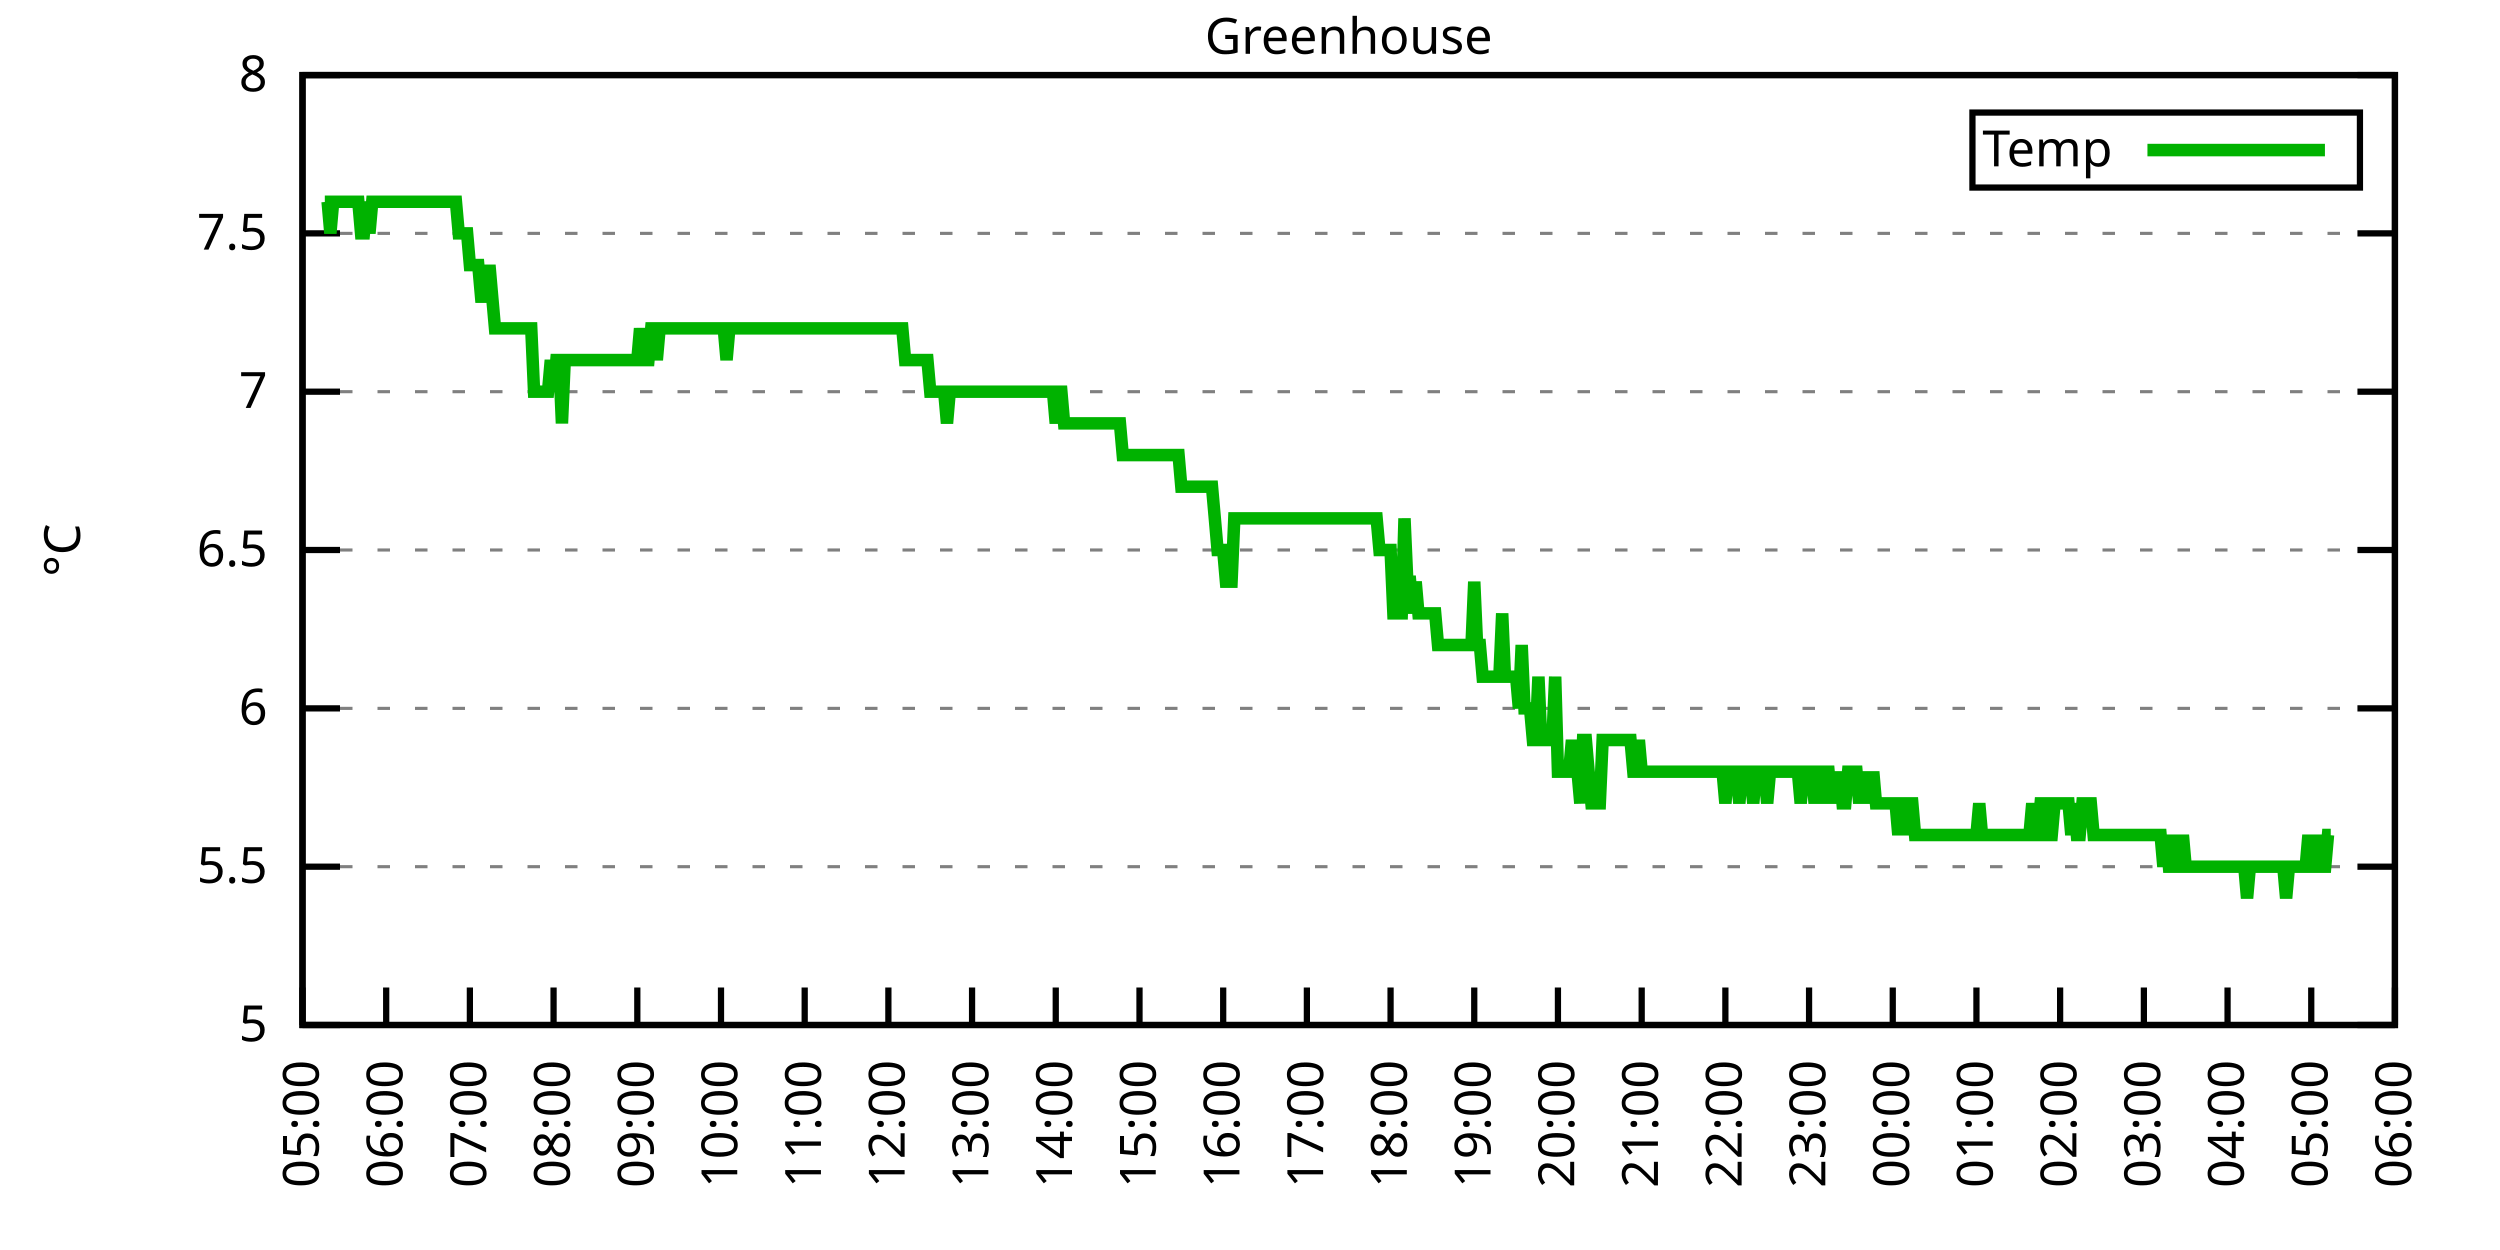
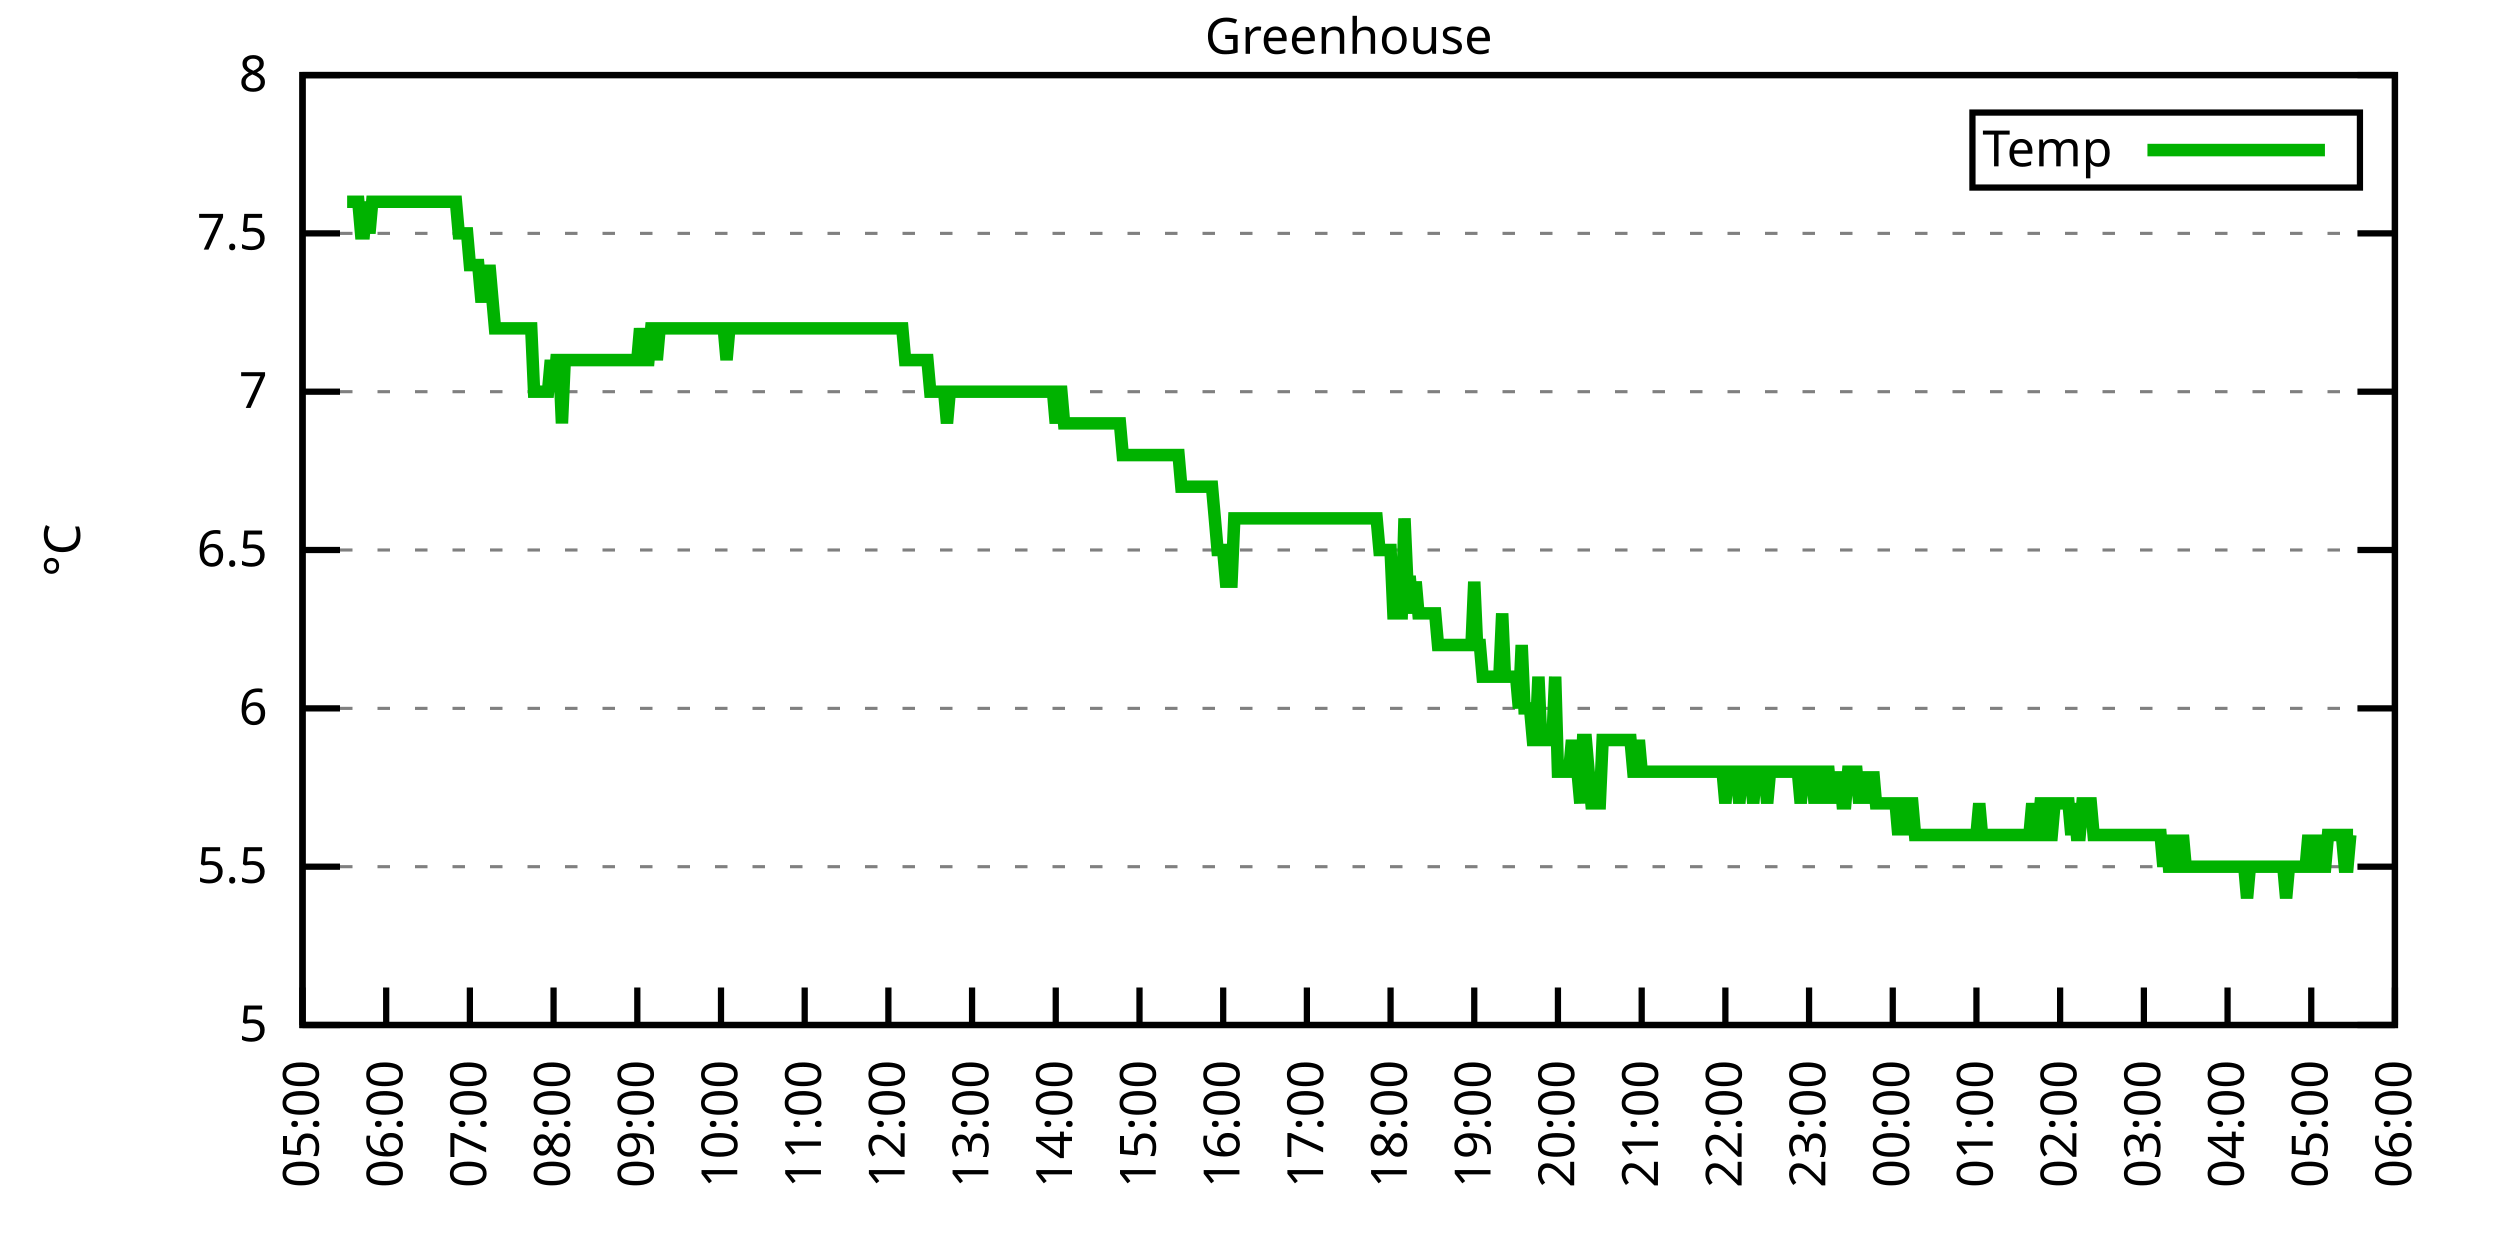
<svg xmlns="http://www.w3.org/2000/svg" xmlns:xlink="http://www.w3.org/1999/xlink" width="400" height="200" viewBox="0 0 400 200">
  <g id="gnuplot_canvas">
    <rect x="0" y="0" width="400" height="200" fill="none" />
    <defs>
      <circle id="gpDot" r="0.5" stroke-width="0.5" stroke="currentColor" />
      <path id="gpPt0" stroke-width="0.333" stroke="currentColor" d="M-1,0 h2 M0,-1 v2" />
      <path id="gpPt1" stroke-width="0.333" stroke="currentColor" d="M-1,-1 L1,1 M1,-1 L-1,1" />
      <path id="gpPt2" stroke-width="0.333" stroke="currentColor" d="M-1,0 L1,0 M0,-1 L0,1 M-1,-1 L1,1 M-1,1 L1,-1" />
      <rect id="gpPt3" stroke-width="0.333" stroke="currentColor" x="-1" y="-1" width="2" height="2" />
      <rect id="gpPt4" stroke-width="0.333" stroke="currentColor" fill="currentColor" x="-1" y="-1" width="2" height="2" />
      <circle id="gpPt5" stroke-width="0.333" stroke="currentColor" cx="0" cy="0" r="1" />
      <use xlink:href="#gpPt5" id="gpPt6" fill="currentColor" stroke="none" />
      <path id="gpPt7" stroke-width="0.333" stroke="currentColor" d="M0,-1.33 L-1.33,0.67 L1.33,0.67 z" />
      <use xlink:href="#gpPt7" id="gpPt8" fill="currentColor" stroke="none" />
      <use xlink:href="#gpPt7" id="gpPt9" stroke="currentColor" transform="rotate(180)" />
      <use xlink:href="#gpPt9" id="gpPt10" fill="currentColor" stroke="none" />
      <use xlink:href="#gpPt3" id="gpPt11" stroke="currentColor" transform="rotate(45)" />
      <use xlink:href="#gpPt11" id="gpPt12" fill="currentColor" stroke="none" />
      <path id="gpPt13" stroke-width="0.333" stroke="currentColor" d="M0,1.330 L1.265,0.411 L0.782,-1.067 L-0.782,-1.076 L-1.265,0.411 z" />
      <use xlink:href="#gpPt13" id="gpPt14" fill="currentColor" stroke="none" />
      <filter id="textbox" filterUnits="objectBoundingBox" x="0" y="0" height="1" width="1">
        <feFlood flood-color="white" flood-opacity="1" result="bgnd" />
        <feComposite in="SourceGraphic" in2="bgnd" operator="atop" />
      </filter>
      <filter id="greybox" filterUnits="objectBoundingBox" x="0" y="0" height="1" width="1">
        <feFlood flood-color="lightgrey" flood-opacity="1" result="grey" />
        <feComposite in="SourceGraphic" in2="grey" operator="atop" />
      </filter>
    </defs>
    <g fill="none" color="white" stroke="currentColor" stroke-width="1.00" stroke-linecap="butt" stroke-linejoin="miter">
</g>
    <g fill="none" color="black" stroke="currentColor" stroke-width="1.00" stroke-linecap="butt" stroke-linejoin="miter">
      <g stroke="none" shape-rendering="crispEdges">
        <polygon fill="rgb(255, 255, 255)" points="48.40,164.00 383.18,164.00 383.18,12.02 48.40,12.02 " />
      </g>
    </g>
    <g fill="none" color="black" stroke="currentColor" stroke-width="1.00" stroke-linecap="butt" stroke-linejoin="miter">
</g>
    <g fill="none" color="black" stroke="black" stroke-width="0.50" stroke-linecap="butt" stroke-linejoin="miter">
</g>
    <g fill="none" color="gray" stroke="currentColor" stroke-width="0.50" stroke-linecap="butt" stroke-linejoin="miter">
      <path stroke="gray" stroke-dasharray="2,4" class="gridline" d="M48.40,164.00 L383.19,164.00  " />
    </g>
    <g fill="none" color="gray" stroke="gray" stroke-width="1.00" stroke-linecap="butt" stroke-linejoin="miter">
</g>
    <g fill="none" color="black" stroke="currentColor" stroke-width="1.00" stroke-linecap="butt" stroke-linejoin="miter">
      <path stroke="black" d="M48.40,164.00 L54.40,164.00 M383.19,164.00 L377.19,164.00  " />
      <g transform="translate(42.80,166.60)" stroke="none" fill="black" font-family="Sans" font-size="8.00" text-anchor="end">
        <text>
          <tspan font-family="Sans"> 5</tspan>
        </text>
      </g>
    </g>
    <g fill="none" color="black" stroke="currentColor" stroke-width="1.00" stroke-linecap="butt" stroke-linejoin="miter">
</g>
    <g fill="none" color="black" stroke="black" stroke-width="0.50" stroke-linecap="butt" stroke-linejoin="miter">
</g>
    <g fill="none" color="gray" stroke="currentColor" stroke-width="0.50" stroke-linecap="butt" stroke-linejoin="miter">
      <path stroke="gray" stroke-dasharray="2,4" class="gridline" d="M48.40,138.67 L383.19,138.67  " />
    </g>
    <g fill="none" color="gray" stroke="gray" stroke-width="1.00" stroke-linecap="butt" stroke-linejoin="miter">
</g>
    <g fill="none" color="black" stroke="currentColor" stroke-width="1.00" stroke-linecap="butt" stroke-linejoin="miter">
      <path stroke="black" d="M48.40,138.67 L54.40,138.67 M383.19,138.67 L377.19,138.67  " />
      <g transform="translate(42.80,141.27)" stroke="none" fill="black" font-family="Sans" font-size="8.00" text-anchor="end">
        <text>
          <tspan font-family="Sans"> 5.5</tspan>
        </text>
      </g>
    </g>
    <g fill="none" color="black" stroke="currentColor" stroke-width="1.00" stroke-linecap="butt" stroke-linejoin="miter">
</g>
    <g fill="none" color="black" stroke="black" stroke-width="0.50" stroke-linecap="butt" stroke-linejoin="miter">
</g>
    <g fill="none" color="gray" stroke="currentColor" stroke-width="0.50" stroke-linecap="butt" stroke-linejoin="miter">
      <path stroke="gray" stroke-dasharray="2,4" class="gridline" d="M48.40,113.34 L383.19,113.34  " />
    </g>
    <g fill="none" color="gray" stroke="gray" stroke-width="1.00" stroke-linecap="butt" stroke-linejoin="miter">
</g>
    <g fill="none" color="black" stroke="currentColor" stroke-width="1.00" stroke-linecap="butt" stroke-linejoin="miter">
      <path stroke="black" d="M48.40,113.34 L54.40,113.34 M383.19,113.34 L377.19,113.34  " />
      <g transform="translate(42.80,115.94)" stroke="none" fill="black" font-family="Sans" font-size="8.00" text-anchor="end">
        <text>
          <tspan font-family="Sans"> 6</tspan>
        </text>
      </g>
    </g>
    <g fill="none" color="black" stroke="currentColor" stroke-width="1.00" stroke-linecap="butt" stroke-linejoin="miter">
</g>
    <g fill="none" color="black" stroke="black" stroke-width="0.50" stroke-linecap="butt" stroke-linejoin="miter">
</g>
    <g fill="none" color="gray" stroke="currentColor" stroke-width="0.50" stroke-linecap="butt" stroke-linejoin="miter">
      <path stroke="gray" stroke-dasharray="2,4" class="gridline" d="M48.40,88.00 L383.19,88.00  " />
    </g>
    <g fill="none" color="gray" stroke="gray" stroke-width="1.00" stroke-linecap="butt" stroke-linejoin="miter">
</g>
    <g fill="none" color="black" stroke="currentColor" stroke-width="1.00" stroke-linecap="butt" stroke-linejoin="miter">
      <path stroke="black" d="M48.40,88.00 L54.40,88.00 M383.19,88.00 L377.19,88.00  " />
      <g transform="translate(42.80,90.60)" stroke="none" fill="black" font-family="Sans" font-size="8.00" text-anchor="end">
        <text>
          <tspan font-family="Sans"> 6.5</tspan>
        </text>
      </g>
    </g>
    <g fill="none" color="black" stroke="currentColor" stroke-width="1.00" stroke-linecap="butt" stroke-linejoin="miter">
</g>
    <g fill="none" color="black" stroke="black" stroke-width="0.50" stroke-linecap="butt" stroke-linejoin="miter">
</g>
    <g fill="none" color="gray" stroke="currentColor" stroke-width="0.50" stroke-linecap="butt" stroke-linejoin="miter">
      <path stroke="gray" stroke-dasharray="2,4" class="gridline" d="M48.40,62.67 L383.19,62.67  " />
    </g>
    <g fill="none" color="gray" stroke="gray" stroke-width="1.00" stroke-linecap="butt" stroke-linejoin="miter">
</g>
    <g fill="none" color="black" stroke="currentColor" stroke-width="1.00" stroke-linecap="butt" stroke-linejoin="miter">
      <path stroke="black" d="M48.40,62.67 L54.40,62.67 M383.19,62.67 L377.19,62.67  " />
      <g transform="translate(42.80,65.27)" stroke="none" fill="black" font-family="Sans" font-size="8.00" text-anchor="end">
        <text>
          <tspan font-family="Sans"> 7</tspan>
        </text>
      </g>
    </g>
    <g fill="none" color="black" stroke="currentColor" stroke-width="1.00" stroke-linecap="butt" stroke-linejoin="miter">
</g>
    <g fill="none" color="black" stroke="black" stroke-width="0.50" stroke-linecap="butt" stroke-linejoin="miter">
</g>
    <g fill="none" color="gray" stroke="currentColor" stroke-width="0.50" stroke-linecap="butt" stroke-linejoin="miter">
      <path stroke="gray" stroke-dasharray="2,4" class="gridline" d="M48.40,37.34 L383.19,37.34  " />
    </g>
    <g fill="none" color="gray" stroke="gray" stroke-width="1.00" stroke-linecap="butt" stroke-linejoin="miter">
</g>
    <g fill="none" color="black" stroke="currentColor" stroke-width="1.00" stroke-linecap="butt" stroke-linejoin="miter">
      <path stroke="black" d="M48.40,37.34 L54.40,37.34 M383.19,37.34 L377.19,37.34  " />
      <g transform="translate(42.80,39.94)" stroke="none" fill="black" font-family="Sans" font-size="8.00" text-anchor="end">
        <text>
          <tspan font-family="Sans"> 7.5</tspan>
        </text>
      </g>
    </g>
    <g fill="none" color="black" stroke="currentColor" stroke-width="1.00" stroke-linecap="butt" stroke-linejoin="miter">
</g>
    <g fill="none" color="black" stroke="black" stroke-width="0.50" stroke-linecap="butt" stroke-linejoin="miter">
</g>
    <g fill="none" color="gray" stroke="currentColor" stroke-width="0.50" stroke-linecap="butt" stroke-linejoin="miter">
      <path stroke="gray" stroke-dasharray="2,4" class="gridline" d="M48.40,12.01 L383.19,12.01  " />
    </g>
    <g fill="none" color="gray" stroke="gray" stroke-width="1.00" stroke-linecap="butt" stroke-linejoin="miter">
</g>
    <g fill="none" color="black" stroke="currentColor" stroke-width="1.00" stroke-linecap="butt" stroke-linejoin="miter">
      <path stroke="black" d="M48.40,12.01 L54.40,12.01 M383.19,12.01 L377.19,12.01  " />
      <g transform="translate(42.80,14.61)" stroke="none" fill="black" font-family="Sans" font-size="8.00" text-anchor="end">
        <text>
          <tspan font-family="Sans"> 8</tspan>
        </text>
      </g>
    </g>
    <g fill="none" color="black" stroke="currentColor" stroke-width="1.00" stroke-linecap="butt" stroke-linejoin="miter">
      <path stroke="black" d="M48.40,164.00 L48.40,158.00  " />
      <g transform="translate(51.00,169.60) rotate(270.00)" stroke="none" fill="black" font-family="Sans" font-size="8.00" text-anchor="end">
        <text>
          <tspan font-family="Sans">05:00</tspan>
        </text>
      </g>
    </g>
    <g fill="none" color="black" stroke="currentColor" stroke-width="1.00" stroke-linecap="butt" stroke-linejoin="miter">
      <path stroke="black" d="M61.79,164.00 L61.79,158.00  " />
      <g transform="translate(64.39,169.60) rotate(270.00)" stroke="none" fill="black" font-family="Sans" font-size="8.00" text-anchor="end">
        <text>
          <tspan font-family="Sans">06:00</tspan>
        </text>
      </g>
    </g>
    <g fill="none" color="black" stroke="currentColor" stroke-width="1.00" stroke-linecap="butt" stroke-linejoin="miter">
      <path stroke="black" d="M75.18,164.00 L75.18,158.00  " />
      <g transform="translate(77.78,169.60) rotate(270.00)" stroke="none" fill="black" font-family="Sans" font-size="8.00" text-anchor="end">
        <text>
          <tspan font-family="Sans">07:00</tspan>
        </text>
      </g>
    </g>
    <g fill="none" color="black" stroke="currentColor" stroke-width="1.00" stroke-linecap="butt" stroke-linejoin="miter">
      <path stroke="black" d="M88.57,164.00 L88.57,158.00  " />
      <g transform="translate(91.17,169.60) rotate(270.00)" stroke="none" fill="black" font-family="Sans" font-size="8.00" text-anchor="end">
        <text>
          <tspan font-family="Sans">08:00</tspan>
        </text>
      </g>
    </g>
    <g fill="none" color="black" stroke="currentColor" stroke-width="1.00" stroke-linecap="butt" stroke-linejoin="miter">
      <path stroke="black" d="M101.97,164.00 L101.97,158.00  " />
      <g transform="translate(104.57,169.60) rotate(270.00)" stroke="none" fill="black" font-family="Sans" font-size="8.00" text-anchor="end">
        <text>
          <tspan font-family="Sans">09:00</tspan>
        </text>
      </g>
    </g>
    <g fill="none" color="black" stroke="currentColor" stroke-width="1.00" stroke-linecap="butt" stroke-linejoin="miter">
      <path stroke="black" d="M115.36,164.00 L115.36,158.00  " />
      <g transform="translate(117.96,169.60) rotate(270.00)" stroke="none" fill="black" font-family="Sans" font-size="8.00" text-anchor="end">
        <text>
          <tspan font-family="Sans">10:00</tspan>
        </text>
      </g>
    </g>
    <g fill="none" color="black" stroke="currentColor" stroke-width="1.00" stroke-linecap="butt" stroke-linejoin="miter">
      <path stroke="black" d="M128.75,164.00 L128.75,158.00  " />
      <g transform="translate(131.35,169.60) rotate(270.00)" stroke="none" fill="black" font-family="Sans" font-size="8.00" text-anchor="end">
        <text>
          <tspan font-family="Sans">11:00</tspan>
        </text>
      </g>
    </g>
    <g fill="none" color="black" stroke="currentColor" stroke-width="1.00" stroke-linecap="butt" stroke-linejoin="miter">
      <path stroke="black" d="M142.14,164.00 L142.14,158.00  " />
      <g transform="translate(144.74,169.60) rotate(270.00)" stroke="none" fill="black" font-family="Sans" font-size="8.00" text-anchor="end">
        <text>
          <tspan font-family="Sans">12:00</tspan>
        </text>
      </g>
    </g>
    <g fill="none" color="black" stroke="currentColor" stroke-width="1.00" stroke-linecap="butt" stroke-linejoin="miter">
      <path stroke="black" d="M155.53,164.00 L155.53,158.00  " />
      <g transform="translate(158.13,169.60) rotate(270.00)" stroke="none" fill="black" font-family="Sans" font-size="8.00" text-anchor="end">
        <text>
          <tspan font-family="Sans">13:00</tspan>
        </text>
      </g>
    </g>
    <g fill="none" color="black" stroke="currentColor" stroke-width="1.00" stroke-linecap="butt" stroke-linejoin="miter">
      <path stroke="black" d="M168.92,164.00 L168.92,158.00  " />
      <g transform="translate(171.52,169.60) rotate(270.00)" stroke="none" fill="black" font-family="Sans" font-size="8.00" text-anchor="end">
        <text>
          <tspan font-family="Sans">14:00</tspan>
        </text>
      </g>
    </g>
    <g fill="none" color="black" stroke="currentColor" stroke-width="1.00" stroke-linecap="butt" stroke-linejoin="miter">
      <path stroke="black" d="M182.32,164.00 L182.32,158.00  " />
      <g transform="translate(184.92,169.60) rotate(270.00)" stroke="none" fill="black" font-family="Sans" font-size="8.00" text-anchor="end">
        <text>
          <tspan font-family="Sans">15:00</tspan>
        </text>
      </g>
    </g>
    <g fill="none" color="black" stroke="currentColor" stroke-width="1.00" stroke-linecap="butt" stroke-linejoin="miter">
      <path stroke="black" d="M195.71,164.00 L195.71,158.00  " />
      <g transform="translate(198.31,169.60) rotate(270.00)" stroke="none" fill="black" font-family="Sans" font-size="8.00" text-anchor="end">
        <text>
          <tspan font-family="Sans">16:00</tspan>
        </text>
      </g>
    </g>
    <g fill="none" color="black" stroke="currentColor" stroke-width="1.00" stroke-linecap="butt" stroke-linejoin="miter">
      <path stroke="black" d="M209.10,164.00 L209.10,158.00  " />
      <g transform="translate(211.70,169.60) rotate(270.00)" stroke="none" fill="black" font-family="Sans" font-size="8.00" text-anchor="end">
        <text>
          <tspan font-family="Sans">17:00</tspan>
        </text>
      </g>
    </g>
    <g fill="none" color="black" stroke="currentColor" stroke-width="1.00" stroke-linecap="butt" stroke-linejoin="miter">
      <path stroke="black" d="M222.49,164.00 L222.49,158.00  " />
      <g transform="translate(225.09,169.60) rotate(270.00)" stroke="none" fill="black" font-family="Sans" font-size="8.00" text-anchor="end">
        <text>
          <tspan font-family="Sans">18:00</tspan>
        </text>
      </g>
    </g>
    <g fill="none" color="black" stroke="currentColor" stroke-width="1.00" stroke-linecap="butt" stroke-linejoin="miter">
      <path stroke="black" d="M235.88,164.00 L235.88,158.00  " />
      <g transform="translate(238.48,169.60) rotate(270.00)" stroke="none" fill="black" font-family="Sans" font-size="8.00" text-anchor="end">
        <text>
          <tspan font-family="Sans">19:00</tspan>
        </text>
      </g>
    </g>
    <g fill="none" color="black" stroke="currentColor" stroke-width="1.00" stroke-linecap="butt" stroke-linejoin="miter">
      <path stroke="black" d="M249.27,164.00 L249.27,158.00  " />
      <g transform="translate(251.87,169.60) rotate(270.00)" stroke="none" fill="black" font-family="Sans" font-size="8.00" text-anchor="end">
        <text>
          <tspan font-family="Sans">20:00</tspan>
        </text>
      </g>
    </g>
    <g fill="none" color="black" stroke="currentColor" stroke-width="1.00" stroke-linecap="butt" stroke-linejoin="miter">
      <path stroke="black" d="M262.67,164.00 L262.67,158.00  " />
      <g transform="translate(265.27,169.60) rotate(270.00)" stroke="none" fill="black" font-family="Sans" font-size="8.00" text-anchor="end">
        <text>
          <tspan font-family="Sans">21:00</tspan>
        </text>
      </g>
    </g>
    <g fill="none" color="black" stroke="currentColor" stroke-width="1.00" stroke-linecap="butt" stroke-linejoin="miter">
      <path stroke="black" d="M276.06,164.00 L276.06,158.00  " />
      <g transform="translate(278.66,169.60) rotate(270.00)" stroke="none" fill="black" font-family="Sans" font-size="8.00" text-anchor="end">
        <text>
          <tspan font-family="Sans">22:00</tspan>
        </text>
      </g>
    </g>
    <g fill="none" color="black" stroke="currentColor" stroke-width="1.00" stroke-linecap="butt" stroke-linejoin="miter">
      <path stroke="black" d="M289.45,164.00 L289.45,158.00  " />
      <g transform="translate(292.05,169.60) rotate(270.00)" stroke="none" fill="black" font-family="Sans" font-size="8.00" text-anchor="end">
        <text>
          <tspan font-family="Sans">23:00</tspan>
        </text>
      </g>
    </g>
    <g fill="none" color="black" stroke="currentColor" stroke-width="1.00" stroke-linecap="butt" stroke-linejoin="miter">
      <path stroke="black" d="M302.84,164.00 L302.84,158.00  " />
      <g transform="translate(305.44,169.60) rotate(270.00)" stroke="none" fill="black" font-family="Sans" font-size="8.00" text-anchor="end">
        <text>
          <tspan font-family="Sans">00:00</tspan>
        </text>
      </g>
    </g>
    <g fill="none" color="black" stroke="currentColor" stroke-width="1.00" stroke-linecap="butt" stroke-linejoin="miter">
      <path stroke="black" d="M316.23,164.00 L316.23,158.00  " />
      <g transform="translate(318.83,169.60) rotate(270.00)" stroke="none" fill="black" font-family="Sans" font-size="8.00" text-anchor="end">
        <text>
          <tspan font-family="Sans">01:00</tspan>
        </text>
      </g>
    </g>
    <g fill="none" color="black" stroke="currentColor" stroke-width="1.00" stroke-linecap="butt" stroke-linejoin="miter">
      <path stroke="black" d="M329.62,164.00 L329.62,158.00  " />
      <g transform="translate(332.22,169.60) rotate(270.00)" stroke="none" fill="black" font-family="Sans" font-size="8.00" text-anchor="end">
        <text>
          <tspan font-family="Sans">02:00</tspan>
        </text>
      </g>
    </g>
    <g fill="none" color="black" stroke="currentColor" stroke-width="1.00" stroke-linecap="butt" stroke-linejoin="miter">
      <path stroke="black" d="M343.02,164.00 L343.02,158.00  " />
      <g transform="translate(345.62,169.60) rotate(270.00)" stroke="none" fill="black" font-family="Sans" font-size="8.00" text-anchor="end">
        <text>
          <tspan font-family="Sans">03:00</tspan>
        </text>
      </g>
    </g>
    <g fill="none" color="black" stroke="currentColor" stroke-width="1.00" stroke-linecap="butt" stroke-linejoin="miter">
      <path stroke="black" d="M356.41,164.00 L356.41,158.00  " />
      <g transform="translate(359.01,169.60) rotate(270.00)" stroke="none" fill="black" font-family="Sans" font-size="8.00" text-anchor="end">
        <text>
          <tspan font-family="Sans">04:00</tspan>
        </text>
      </g>
    </g>
    <g fill="none" color="black" stroke="currentColor" stroke-width="1.00" stroke-linecap="butt" stroke-linejoin="miter">
      <path stroke="black" d="M369.80,164.00 L369.80,158.00  " />
      <g transform="translate(372.40,169.60) rotate(270.00)" stroke="none" fill="black" font-family="Sans" font-size="8.00" text-anchor="end">
        <text>
          <tspan font-family="Sans">05:00</tspan>
        </text>
      </g>
    </g>
    <g fill="none" color="black" stroke="currentColor" stroke-width="1.00" stroke-linecap="butt" stroke-linejoin="miter">
      <path stroke="black" d="M383.19,164.00 L383.19,158.00  " />
      <g transform="translate(385.79,169.60) rotate(270.00)" stroke="none" fill="black" font-family="Sans" font-size="8.00" text-anchor="end">
        <text>
          <tspan font-family="Sans">06:00</tspan>
        </text>
      </g>
    </g>
    <g fill="none" color="black" stroke="currentColor" stroke-width="1.00" stroke-linecap="butt" stroke-linejoin="miter">
</g>
    <g fill="none" color="black" stroke="currentColor" stroke-width="1.00" stroke-linecap="butt" stroke-linejoin="miter">
      <path stroke="black" d="M48.40,12.01 L48.40,164.00 L383.19,164.00 L383.19,12.01 L48.40,12.01 Z  " />
    </g>
    <g fill="none" color="black" stroke="currentColor" stroke-width="1.00" stroke-linecap="butt" stroke-linejoin="miter">
</g>
    <g fill="none" color="black" stroke="currentColor" stroke-width="1.00" stroke-linecap="butt" stroke-linejoin="miter">
      <path stroke="black" d="M315.59,30.01 L315.59,18.01 L377.59,18.01 L377.59,30.01 L315.59,30.01 Z  " />
    </g>
    <g id="Greenhouse_plot_1">
      <g fill="none" color="white" stroke="black" stroke-width="2.00" stroke-linecap="butt" stroke-linejoin="miter">
</g>
      <g fill="none" color="black" stroke="currentColor" stroke-width="2.00" stroke-linecap="butt" stroke-linejoin="miter">
        <g transform="translate(337.99,26.61)" stroke="none" fill="black" font-family="Sans" font-size="8.00" text-anchor="end">
          <text>
            <tspan font-family="Sans">Temp</tspan>
          </text>
        </g>
      </g>
      <g fill="none" color="black" stroke="currentColor" stroke-width="2.00" stroke-linecap="butt" stroke-linejoin="miter">
-         <path stroke="rgb(  0, 178,   0)" d="M343.59,24.01 L371.99,24.01 M51.97,32.28 L52.42,32.28 L52.86,37.34 L53.31,32.28 L53.76,32.28 L54.20,32.28   L54.65,32.28 L55.10,32.28 L55.54,32.28 L55.99,32.28 L56.43,32.28 L56.88,32.28 L57.33,32.28 L57.77,37.34   L58.22,37.34 L58.67,32.28 L59.11,37.34 L59.56,32.28 L60.01,32.28 L60.45,32.28 L60.90,32.28 L61.35,32.28   L61.79,32.28 L62.24,32.28 L62.68,32.28 L63.13,32.28 L63.58,32.28 L64.02,32.28 L64.47,32.28 L64.92,32.28   L65.36,32.28 L65.81,32.28 L66.26,32.28 L66.70,32.28 L67.15,32.28 L67.59,32.28 L68.04,32.28 L68.49,32.28   L68.93,32.28 L69.38,32.28 L69.83,32.28 L70.27,32.28 L70.72,32.28 L71.17,32.28 L71.61,32.28 L72.06,32.28   L72.50,32.28 L72.95,32.28 L73.40,37.34 L73.84,37.34 L74.29,37.34 L74.74,37.34 L75.18,42.41 L75.63,42.41   L76.08,42.41 L76.52,42.41 L76.97,47.47 L77.42,47.47 L77.86,47.47 L78.31,42.41 L78.75,47.47 L79.20,52.54   L79.65,52.54 L80.09,52.54 L80.54,52.54 L80.99,52.54 L81.43,52.54 L81.88,52.54 L82.33,52.54 L82.77,52.54   L83.22,52.54 L83.66,52.54 L84.11,52.54 L84.56,52.54 L85.00,52.54 L85.45,62.67 L85.90,62.67 L86.34,62.67   L86.79,62.67 L87.24,62.67 L87.68,62.67 L88.13,57.61 L88.57,62.67 L89.02,57.61 L89.47,57.61 L89.91,67.74   L90.36,57.61 L90.81,57.61 L91.25,57.61 L91.70,57.61 L92.15,57.61 L92.59,57.61 L93.04,57.61 L93.49,57.61   L93.93,57.61 L94.38,57.61 L94.82,57.61 L95.27,57.61 L95.72,57.61 L96.16,57.61 L96.61,57.61 L97.06,57.61   L97.50,57.61 L97.95,57.61 L98.40,57.61 L98.84,57.61 L99.29,57.61 L99.73,57.61 L100.18,57.61 L100.63,57.61   L101.07,57.61 L101.52,57.61 L101.97,57.61 L102.41,52.54 L102.86,57.61 L103.31,57.61 L103.75,57.61 L104.20,52.54   L104.64,52.54 L105.09,57.61 L105.54,52.54 L105.98,52.54 L106.43,52.54 L106.88,52.54 L107.32,52.54 L107.77,52.54   L108.22,52.54 L108.66,52.54 L109.11,52.54 L109.55,52.54 L110.00,52.54 L110.45,52.54 L110.89,52.54 L111.34,52.54   L111.79,52.54 L112.23,52.54 L112.68,52.54 L113.13,52.54 L113.57,52.54 L114.02,52.54 L114.47,52.54 L114.91,52.54   L115.36,52.54 L115.80,52.54 L116.25,57.61 L116.70,52.54 L117.14,52.54 L117.59,52.54 L118.04,52.54 L118.48,52.54   L118.93,52.54 L119.38,52.54 L119.82,52.54 L120.27,52.54 L120.71,52.54 L121.16,52.54 L121.61,52.54 L122.05,52.54   L122.50,52.54 L122.95,52.54 L123.39,52.54 L123.84,52.54 L124.29,52.54 L124.73,52.54 L125.18,52.54 L125.62,52.54   L126.07,52.54 L126.52,52.54 L126.96,52.54 L127.41,52.54 L127.86,52.54 L128.30,52.54 L128.75,52.54 L129.20,52.54   L129.64,52.54 L130.09,52.54 L130.54,52.54 L130.98,52.54 L131.43,52.54 L131.87,52.54 L132.32,52.54 L132.77,52.54   L133.21,52.54 L133.66,52.54 L134.11,52.54 L134.55,52.54 L135.00,52.54 L135.45,52.54 L135.89,52.54 L136.34,52.54   L136.78,52.54 L137.23,52.54 L137.68,52.54 L138.12,52.54 L138.57,52.54 L139.02,52.54 L139.46,52.54 L139.91,52.54   L140.36,52.54 L140.80,52.54 L141.25,52.54 L141.69,52.54 L142.14,52.54 L142.59,52.54 L143.03,52.54 L143.48,52.54   L143.93,52.54 L144.37,52.54 L144.82,57.61 L145.27,57.61 L145.71,57.61 L146.16,57.61 L146.61,57.61 L147.05,57.61   L147.50,57.61 L147.94,57.61 L148.39,57.61 L148.84,62.67 L149.28,62.67 L149.73,62.67 L150.18,62.67 L150.62,62.67   L151.07,62.67 L151.52,67.74 L151.96,62.67 L152.41,62.67 L152.85,62.67 L153.30,62.67 L153.75,62.67 L154.19,62.67   L154.64,62.67 L155.09,62.67 L155.53,62.67 L155.98,62.67 L156.43,62.67 L156.87,62.67 L157.32,62.67 L157.76,62.67   L158.21,62.67 L158.66,62.67 L159.10,62.67 L159.55,62.67 L160.00,62.67 L160.44,62.67 L160.89,62.67 L161.34,62.67   L161.78,62.67 L162.23,62.67 L162.67,62.67 L163.12,62.67 L163.57,62.67 L164.01,62.67 L164.46,62.67 L164.91,62.67   L165.35,62.67 L165.80,62.67 L166.25,62.67 L166.69,62.67 L167.14,62.67 L167.59,62.67 L168.03,62.67 L168.48,62.67   L168.92,67.74 L169.37,62.67 L169.82,62.67 L170.26,67.74 L170.71,67.74 L171.16,67.74 L171.60,67.74 L172.05,67.74   L172.50,67.74 L172.94,67.74 L173.39,67.74 L173.83,67.74 L174.28,67.74 L174.73,67.74 L175.17,67.74 L175.62,67.74   L176.07,67.74 L176.51,67.74 L176.96,67.74 L177.41,67.74 L177.85,67.74 L178.30,67.74 L178.74,67.74 L179.19,67.74   L179.64,72.81 L180.08,72.81 L180.53,72.81 L180.98,72.81 L181.42,72.81 L181.87,72.81 L182.32,72.81 L182.76,72.81   L183.21,72.81 L183.66,72.81 L184.10,72.81 L184.55,72.81 L184.99,72.81 L185.44,72.81 L185.89,72.81 L186.33,72.81   L186.78,72.81 L187.23,72.81 L187.67,72.81 L188.12,72.81 L188.57,72.81 L189.01,77.87 L189.46,77.87 L189.90,77.87   L190.35,77.87 L190.80,77.87 L191.24,77.87 L191.69,77.87 L192.14,77.87 L192.58,77.87 L193.03,77.87 L193.48,77.87   L193.92,77.87 L194.37,82.94 L194.81,88.00 L195.26,88.00 L195.71,88.00 L196.15,93.07 L196.60,93.07 L197.05,93.07   L197.49,82.94 L197.94,82.94 L198.39,82.94 L198.83,82.94 L199.28,82.94 L199.73,82.94 L200.17,82.94 L200.62,82.94   L201.06,82.94 L201.51,82.94 L201.96,82.94 L202.40,82.94 L202.85,82.94 L203.30,82.94 L203.74,82.94 L204.19,82.94   L204.64,82.94 L205.08,82.94 L205.53,82.94 L205.97,82.94 L206.42,82.94 L206.87,82.94 L207.31,82.94 L207.76,82.94   L208.21,82.94 L208.65,82.94 L209.10,82.94 L209.55,82.94 L209.99,82.94 L210.44,82.94 L210.88,82.94 L211.33,82.94   L211.78,82.94 L212.22,82.94 L212.67,82.94 L213.12,82.94 L213.56,82.94 L214.01,82.94 L214.46,82.94 L214.90,82.94   L215.35,82.94 L215.80,82.94 L216.24,82.94 L216.69,82.94 L217.13,82.94 L217.58,82.94 L218.03,82.94 L218.47,82.94   L218.92,82.94 L219.37,82.94 L219.81,82.94 L220.26,82.94 L220.71,88.00 L221.15,88.00 L221.60,88.00 L222.04,88.00   L222.49,88.00 L222.94,98.14 L223.38,98.14 L223.83,98.14 L224.28,98.14 L224.72,82.94 L225.17,93.07 L225.62,93.07   L226.06,98.14 L226.51,93.07 L226.95,98.14 L227.40,98.14 L227.85,98.14 L228.29,98.14 L228.74,98.14 L229.19,98.14   L229.63,98.14 L230.08,103.20 L230.53,103.20 L230.97,103.20 L231.42,103.20 L231.86,103.20 L232.31,103.20 L232.76,103.20   L233.20,103.20 L233.65,103.20 L234.10,103.20 L234.54,103.20 L234.99,103.20 L235.44,103.20 L235.88,93.07 L236.33,103.20   L236.78,103.20 L237.22,108.27 L237.67,108.27 L238.11,108.27 L238.56,108.27 L239.01,108.27 L239.45,108.27 L239.90,108.27   L240.35,98.14 L240.79,108.27 L241.24,108.27 L241.69,108.27 L242.13,108.27 L242.58,108.27 L243.02,113.34 L243.47,103.20   L243.92,113.34 L244.36,113.34 L244.81,113.34 L245.26,118.40 L245.70,118.40 L246.15,108.27 L246.60,118.40 L247.04,118.40   L247.49,118.40 L247.93,118.40 L248.38,118.40 L248.83,108.27 L249.27,123.47 L249.72,123.47 L250.17,123.47 L250.61,123.47   L251.06,123.47 L251.51,118.40 L251.95,123.47 L252.40,123.47 L252.85,128.54 L253.29,118.40 L253.74,118.40 L254.18,123.47   L254.63,128.54 L255.08,128.54 L255.52,128.54 L255.97,128.54 L256.42,118.40 L256.86,118.40 L257.31,118.40 L257.76,118.40   L258.20,118.40 L258.65,118.40 L259.09,118.40 L259.54,118.40 L259.99,118.40 L260.43,118.40 L260.88,118.40 L261.33,123.47   L261.77,123.47 L262.22,118.40 L262.67,123.47 L263.11,123.47 L263.56,123.47 L264.00,123.47 L264.45,123.47 L264.90,123.47   L265.34,123.47 L265.79,123.47 L266.24,123.47 L266.68,123.47 L267.13,123.47 L267.58,123.47 L268.02,123.47 L268.47,123.47   L268.92,123.47 L269.36,123.47 L269.81,123.47 L270.25,123.47 L270.70,123.47 L271.15,123.47 L271.59,123.47 L272.04,123.47   L272.49,123.47 L272.93,123.47 L273.38,123.47 L273.83,123.47 L274.27,123.47 L274.72,123.47 L275.16,123.47 L275.61,123.47   L276.06,128.54 L276.50,123.47 L276.95,123.47 L277.40,123.47 L277.84,123.47 L278.29,128.54 L278.74,123.47 L279.18,123.47   L279.63,123.47 L280.07,123.47 L280.52,128.54 L280.97,123.47 L281.41,123.47 L281.86,123.47 L282.31,123.47 L282.75,128.54   L283.20,123.47 L283.65,123.47 L284.09,123.47 L284.54,123.47 L284.98,123.47 L285.43,123.47 L285.88,123.47 L286.32,123.47   L286.77,123.47 L287.22,123.47 L287.66,123.47 L288.11,128.54 L288.56,123.47 L289.00,123.47 L289.45,123.47 L289.90,123.47   L290.34,128.54 L290.79,123.47 L291.23,123.47 L291.68,128.54 L292.13,123.47 L292.57,123.47 L293.02,128.54 L293.47,123.47   L293.91,128.54 L294.36,123.47 L294.81,128.54 L295.25,128.54 L295.70,123.47 L296.14,123.47 L296.59,123.47 L297.04,123.47   L297.48,128.54 L297.93,123.47 L298.38,128.54 L298.82,123.47 L299.27,128.54 L299.72,123.47 L300.16,128.54 L300.61,128.54   L301.05,128.54 L301.50,128.54 L301.95,128.54 L302.39,128.54 L302.84,128.54 L303.29,128.54 L303.73,133.60 L304.18,128.54   L304.63,128.54 L305.07,133.60 L305.52,128.54 L305.97,128.54 L306.41,133.60 L306.86,133.60 L307.30,133.60 L307.75,133.60   L308.20,133.60 L308.64,133.60 L309.09,133.60 L309.54,133.60 L309.98,133.60 L310.43,133.60 L310.88,133.60 L311.32,133.60   L311.77,133.60 L312.21,133.60 L312.66,133.60 L313.11,133.60 L313.55,133.60 L314.00,133.60 L314.45,133.60 L314.89,133.60   L315.34,133.60 L315.79,133.60 L316.23,133.60 L316.68,128.54 L317.12,133.60 L317.57,133.60 L318.02,133.60 L318.46,133.60   L318.91,133.60 L319.36,133.60 L319.80,133.60 L320.25,133.60 L320.70,133.60 L321.14,133.60 L321.59,133.60 L322.04,133.60   L322.48,133.60 L322.93,133.60 L323.37,133.60 L323.82,133.60 L324.27,133.60 L324.71,133.60 L325.16,128.54 L325.61,133.60   L326.05,133.60 L326.50,128.54 L326.95,128.54 L327.39,133.60 L327.84,133.60 L328.28,133.60 L328.73,128.54 L329.18,128.54   L329.62,128.54 L330.07,128.54 L330.52,128.54 L330.96,128.54 L331.41,133.60 L331.86,128.54 L332.30,133.60 L332.75,133.60   L333.19,128.54 L333.64,128.54 L334.09,128.54 L334.53,128.54 L334.98,133.60 L335.43,133.60 L335.87,133.60 L336.32,133.60   L336.77,133.60 L337.21,133.60 L337.66,133.60 L338.10,133.60 L338.55,133.60 L339.00,133.60 L339.44,133.60 L339.89,133.60   L340.34,133.60 L340.78,133.60 L341.23,133.60 L341.68,133.60 L342.12,133.60 L342.57,133.60 L343.02,133.60 L343.46,133.60   L343.91,133.60 L344.35,133.60 L344.80,133.60 L345.25,133.60 L345.69,133.60 L346.14,138.67 L346.59,133.60 L347.03,138.67   L347.48,138.67 L347.93,138.67 L348.37,133.60 L348.82,138.67 L349.26,133.60 L349.71,138.67 L350.16,138.67 L350.60,138.67   L351.05,138.67 L351.50,138.67 L351.94,138.67 L352.39,138.67 L352.84,138.67 L353.28,138.67 L353.73,138.67 L354.17,138.67   L354.62,138.67 L355.07,138.67 L355.51,138.67 L355.96,138.67 L356.41,138.67 L356.85,138.67 L357.30,138.67 L357.75,138.67   L358.19,138.67 L358.64,138.67 L359.09,138.67 L359.53,143.73 L359.98,138.67 L360.42,138.67 L360.87,138.67 L361.32,138.67   L361.76,138.67 L362.21,138.67 L362.66,138.67 L363.10,138.67 L363.55,138.67 L364.00,138.67 L364.44,138.67 L364.89,138.67   L365.33,138.67 L365.78,143.73 L366.23,138.67 L366.67,138.67 L367.12,138.67 L367.57,138.67 L368.01,138.67 L368.46,138.67   L368.91,138.67 L369.35,133.60 L369.80,138.67 L370.24,138.67 L370.69,133.60 L371.14,138.67 L371.58,138.67 L372.03,138.67   L372.48,133.60 L372.92,133.60  " />
+         <path stroke="rgb(  0, 178,   0)" d="M343.59,24.01 L371.99,24.01 M55.54,32.28 L55.99,32.28 L56.43,32.28 L56.88,32.28 L57.33,32.28 L57.77,37.34   L58.22,37.34 L58.67,32.28 L59.11,37.34 L59.56,32.28 L60.01,32.28 L60.45,32.28 L60.90,32.28 L61.35,32.28   L61.79,32.28 L62.24,32.28 L62.68,32.28 L63.13,32.28 L63.58,32.28 L64.02,32.28 L64.47,32.28 L64.92,32.28   L65.36,32.28 L65.81,32.28 L66.26,32.28 L66.70,32.28 L67.15,32.28 L67.59,32.28 L68.04,32.28 L68.49,32.28   L68.93,32.28 L69.38,32.28 L69.83,32.28 L70.27,32.28 L70.72,32.28 L71.17,32.28 L71.61,32.28 L72.06,32.28   L72.50,32.28 L72.95,32.28 L73.40,37.34 L73.84,37.34 L74.29,37.34 L74.74,37.34 L75.18,42.41 L75.63,42.41   L76.08,42.41 L76.52,42.41 L76.97,47.47 L77.42,47.47 L77.86,47.47 L78.31,42.41 L78.75,47.47 L79.20,52.54   L79.65,52.54 L80.09,52.54 L80.54,52.54 L80.99,52.54 L81.43,52.54 L81.88,52.54 L82.33,52.54 L82.77,52.54   L83.22,52.54 L83.66,52.54 L84.11,52.54 L84.56,52.54 L85.00,52.54 L85.45,62.67 L85.90,62.67 L86.34,62.67   L86.79,62.67 L87.24,62.67 L87.68,62.67 L88.13,57.61 L88.57,62.67 L89.02,57.61 L89.47,57.61 L89.91,67.74   L90.36,57.61 L90.81,57.61 L91.25,57.61 L91.70,57.61 L92.15,57.61 L92.59,57.61 L93.04,57.61 L93.49,57.61   L93.93,57.61 L94.38,57.61 L94.82,57.61 L95.27,57.61 L95.72,57.61 L96.16,57.61 L96.61,57.61 L97.06,57.61   L97.50,57.61 L97.95,57.61 L98.40,57.61 L98.84,57.61 L99.29,57.61 L99.73,57.61 L100.18,57.61 L100.63,57.61   L101.07,57.61 L101.52,57.61 L101.97,57.61 L102.41,52.54 L102.86,57.61 L103.31,57.61 L103.75,57.61 L104.20,52.54   L104.64,52.54 L105.09,57.61 L105.54,52.54 L105.98,52.54 L106.43,52.54 L106.88,52.54 L107.32,52.54 L107.77,52.54   L108.22,52.54 L108.66,52.54 L109.11,52.54 L109.55,52.54 L110.00,52.54 L110.45,52.54 L110.89,52.54 L111.34,52.54   L111.79,52.54 L112.23,52.54 L112.68,52.54 L113.13,52.54 L113.57,52.54 L114.02,52.54 L114.47,52.54 L114.91,52.54   L115.36,52.54 L115.80,52.54 L116.25,57.61 L116.70,52.54 L117.14,52.54 L117.59,52.54 L118.04,52.54 L118.48,52.54   L118.93,52.54 L119.38,52.54 L119.82,52.54 L120.27,52.54 L120.71,52.54 L121.16,52.54 L121.61,52.54 L122.05,52.54   L122.50,52.54 L122.95,52.54 L123.39,52.54 L123.84,52.54 L124.29,52.54 L124.73,52.54 L125.18,52.54 L125.62,52.54   L126.07,52.54 L126.52,52.54 L126.96,52.54 L127.41,52.54 L127.86,52.54 L128.30,52.54 L128.75,52.54 L129.20,52.54   L129.64,52.54 L130.09,52.54 L130.54,52.54 L130.98,52.54 L131.43,52.54 L131.87,52.54 L132.32,52.54 L132.77,52.54   L133.21,52.54 L133.66,52.54 L134.11,52.54 L134.55,52.54 L135.00,52.54 L135.45,52.54 L135.89,52.54 L136.34,52.54   L136.78,52.54 L137.23,52.54 L137.68,52.54 L138.12,52.54 L138.57,52.54 L139.02,52.54 L139.46,52.54 L139.91,52.54   L140.36,52.54 L140.80,52.54 L141.25,52.54 L141.69,52.54 L142.14,52.54 L142.59,52.54 L143.03,52.54 L143.48,52.54   L143.93,52.54 L144.37,52.54 L144.82,57.61 L145.27,57.61 L145.71,57.61 L146.16,57.61 L146.61,57.61 L147.05,57.61   L147.50,57.61 L147.94,57.61 L148.39,57.61 L148.84,62.67 L149.28,62.67 L149.73,62.67 L150.18,62.67 L150.62,62.67   L151.07,62.67 L151.52,67.74 L151.96,62.67 L152.41,62.67 L152.85,62.67 L153.30,62.67 L153.75,62.67 L154.19,62.67   L154.64,62.67 L155.09,62.67 L155.53,62.67 L155.98,62.67 L156.43,62.67 L156.87,62.67 L157.32,62.67 L157.76,62.67   L158.21,62.67 L158.66,62.67 L159.10,62.67 L159.55,62.67 L160.00,62.67 L160.44,62.67 L160.89,62.67 L161.34,62.67   L161.78,62.67 L162.23,62.67 L162.67,62.67 L163.12,62.67 L163.57,62.67 L164.01,62.67 L164.46,62.67 L164.91,62.67   L165.35,62.67 L165.80,62.67 L166.25,62.67 L166.69,62.67 L167.14,62.67 L167.59,62.67 L168.03,62.67 L168.48,62.67   L168.92,67.74 L169.37,62.67 L169.82,62.67 L170.26,67.74 L170.71,67.74 L171.16,67.74 L171.60,67.74 L172.05,67.74   L172.50,67.74 L172.94,67.74 L173.39,67.74 L173.83,67.74 L174.28,67.74 L174.73,67.74 L175.17,67.74 L175.62,67.74   L176.07,67.74 L176.51,67.74 L176.96,67.74 L177.41,67.74 L177.85,67.74 L178.30,67.74 L178.74,67.74 L179.19,67.74   L179.64,72.81 L180.08,72.81 L180.53,72.81 L180.98,72.81 L181.42,72.81 L181.87,72.81 L182.32,72.81 L182.76,72.81   L183.21,72.81 L183.66,72.81 L184.10,72.81 L184.55,72.81 L184.99,72.81 L185.44,72.81 L185.89,72.81 L186.33,72.81   L186.78,72.81 L187.23,72.81 L187.67,72.81 L188.12,72.81 L188.57,72.81 L189.01,77.87 L189.46,77.87 L189.90,77.87   L190.35,77.87 L190.80,77.87 L191.24,77.87 L191.69,77.87 L192.14,77.87 L192.58,77.87 L193.03,77.87 L193.48,77.87   L193.92,77.87 L194.37,82.94 L194.81,88.00 L195.26,88.00 L195.71,88.00 L196.15,93.07 L196.60,93.07 L197.05,93.07   L197.49,82.94 L197.94,82.94 L198.39,82.94 L198.83,82.94 L199.28,82.94 L199.73,82.94 L200.17,82.94 L200.62,82.94   L201.06,82.94 L201.51,82.94 L201.96,82.94 L202.40,82.94 L202.85,82.94 L203.30,82.94 L203.74,82.94 L204.19,82.94   L204.64,82.94 L205.08,82.94 L205.53,82.94 L205.97,82.94 L206.42,82.94 L206.87,82.94 L207.31,82.94 L207.76,82.94   L208.21,82.94 L208.65,82.94 L209.10,82.94 L209.55,82.94 L209.99,82.94 L210.44,82.94 L210.88,82.94 L211.33,82.94   L211.78,82.94 L212.22,82.94 L212.67,82.94 L213.12,82.94 L213.56,82.94 L214.01,82.94 L214.46,82.94 L214.90,82.94   L215.35,82.94 L215.80,82.94 L216.24,82.94 L216.69,82.94 L217.13,82.94 L217.58,82.94 L218.03,82.94 L218.47,82.94   L218.92,82.94 L219.37,82.94 L219.81,82.94 L220.26,82.94 L220.71,88.00 L221.15,88.00 L221.60,88.00 L222.04,88.00   L222.49,88.00 L222.94,98.14 L223.38,98.14 L223.83,98.14 L224.28,98.14 L224.72,82.94 L225.17,93.07 L225.62,93.07   L226.06,98.14 L226.51,93.07 L226.95,98.14 L227.40,98.14 L227.85,98.14 L228.29,98.14 L228.74,98.14 L229.19,98.14   L229.63,98.14 L230.08,103.20 L230.53,103.20 L230.97,103.20 L231.42,103.20 L231.86,103.20 L232.31,103.20 L232.76,103.20   L233.20,103.20 L233.65,103.20 L234.10,103.20 L234.54,103.20 L234.99,103.20 L235.44,103.20 L235.88,93.07 L236.33,103.20   L236.78,103.20 L237.22,108.27 L237.67,108.27 L238.11,108.27 L238.56,108.27 L239.01,108.27 L239.45,108.27 L239.90,108.27   L240.35,98.14 L240.79,108.27 L241.24,108.27 L241.69,108.27 L242.13,108.27 L242.58,108.27 L243.02,113.34 L243.47,103.20   L243.92,113.34 L244.36,113.34 L244.81,113.34 L245.26,118.40 L245.70,118.40 L246.15,108.27 L246.60,118.40 L247.04,118.40   L247.49,118.40 L247.93,118.40 L248.38,118.40 L248.83,108.27 L249.27,123.47 L249.72,123.47 L250.17,123.47 L250.61,123.47   L251.06,123.47 L251.51,118.40 L251.95,123.47 L252.40,123.47 L252.85,128.54 L253.29,118.40 L253.74,118.40 L254.18,123.47   L254.63,128.54 L255.08,128.54 L255.52,128.54 L255.97,128.54 L256.42,118.40 L256.86,118.40 L257.31,118.40 L257.76,118.40   L258.20,118.40 L258.65,118.40 L259.09,118.40 L259.54,118.40 L259.99,118.40 L260.43,118.40 L260.88,118.40 L261.33,123.47   L261.77,123.47 L262.22,118.40 L262.67,123.47 L263.11,123.47 L263.56,123.47 L264.00,123.47 L264.45,123.47 L264.90,123.47   L265.34,123.47 L265.79,123.47 L266.24,123.47 L266.68,123.47 L267.13,123.47 L267.58,123.47 L268.02,123.47 L268.47,123.47   L268.92,123.47 L269.36,123.47 L269.81,123.47 L270.25,123.47 L270.70,123.47 L271.15,123.47 L271.59,123.47 L272.04,123.47   L272.49,123.47 L272.93,123.47 L273.38,123.47 L273.83,123.47 L274.27,123.47 L274.72,123.47 L275.16,123.47 L275.61,123.47   L276.06,128.54 L276.50,123.47 L276.95,123.47 L277.40,123.47 L277.84,123.47 L278.29,128.54 L278.74,123.47 L279.18,123.47   L279.63,123.47 L280.07,123.47 L280.52,128.54 L280.97,123.47 L281.41,123.47 L281.86,123.47 L282.31,123.47 L282.75,128.54   L283.20,123.47 L283.65,123.47 L284.09,123.47 L284.54,123.47 L284.98,123.47 L285.43,123.47 L285.88,123.47 L286.32,123.47   L286.77,123.47 L287.22,123.47 L287.66,123.47 L288.11,128.54 L288.56,123.47 L289.00,123.47 L289.45,123.47 L289.90,123.47   L290.34,128.54 L290.79,123.47 L291.23,123.47 L291.68,128.54 L292.13,123.47 L292.57,123.47 L293.02,128.54 L293.47,123.47   L293.91,128.54 L294.36,123.47 L294.81,128.54 L295.25,128.54 L295.70,123.47 L296.14,123.47 L296.59,123.47 L297.04,123.47   L297.48,128.54 L297.93,123.47 L298.38,128.54 L298.82,123.47 L299.27,128.54 L299.72,123.47 L300.16,128.54 L300.61,128.54   L301.05,128.54 L301.50,128.54 L301.95,128.54 L302.39,128.54 L302.84,128.54 L303.29,128.54 L303.73,133.60 L304.18,128.54   L304.63,128.54 L305.07,133.60 L305.52,128.54 L305.97,128.54 L306.41,133.60 L306.86,133.60 L307.30,133.60 L307.75,133.60   L308.20,133.60 L308.64,133.60 L309.09,133.60 L309.54,133.60 L309.98,133.60 L310.43,133.60 L310.88,133.60 L311.32,133.60   L311.77,133.60 L312.21,133.60 L312.66,133.60 L313.11,133.60 L313.55,133.60 L314.00,133.60 L314.45,133.60 L314.89,133.60   L315.34,133.60 L315.79,133.60 L316.23,133.60 L316.68,128.54 L317.12,133.60 L317.57,133.60 L318.02,133.60 L318.46,133.60   L318.91,133.60 L319.36,133.60 L319.80,133.60 L320.25,133.60 L320.70,133.60 L321.14,133.60 L321.59,133.60 L322.04,133.60   L322.48,133.60 L322.93,133.60 L323.37,133.60 L323.82,133.60 L324.27,133.60 L324.71,133.60 L325.16,128.54 L325.61,133.60   L326.05,133.60 L326.50,128.54 L326.95,128.54 L327.39,133.60 L327.84,133.60 L328.28,133.60 L328.73,128.54 L329.18,128.54   L329.62,128.54 L330.07,128.54 L330.52,128.54 L330.96,128.54 L331.41,133.60 L331.86,128.54 L332.30,133.60 L332.75,133.60   L333.19,128.54 L333.64,128.54 L334.09,128.54 L334.53,128.54 L334.98,133.60 L335.43,133.60 L335.87,133.60 L336.32,133.60   L336.77,133.60 L337.21,133.60 L337.66,133.60 L338.10,133.60 L338.55,133.60 L339.00,133.60 L339.44,133.60 L339.89,133.60   L340.34,133.60 L340.78,133.60 L341.23,133.60 L341.68,133.60 L342.12,133.60 L342.57,133.60 L343.02,133.60 L343.46,133.60   L343.91,133.60 L344.35,133.60 L344.80,133.60 L345.25,133.60 L345.69,133.60 L346.14,138.67 L346.59,133.60 L347.03,138.67   L347.48,138.67 L347.93,138.67 L348.37,133.60 L348.82,138.67 L349.26,133.60 L349.71,138.67 L350.16,138.67 L350.60,138.67   L351.05,138.67 L351.50,138.67 L351.94,138.67 L352.39,138.67 L352.84,138.67 L353.28,138.67 L353.73,138.67 L354.17,138.67   L354.62,138.67 L355.07,138.67 L355.51,138.67 L355.96,138.67 L356.41,138.67 L356.85,138.67 L357.30,138.67 L357.75,138.67   L358.19,138.67 L358.64,138.67 L359.09,138.67 L359.53,143.73 L359.98,138.67 L360.42,138.67 L360.87,138.67 L361.32,138.67   L361.76,138.67 L362.21,138.67 L362.66,138.67 L363.10,138.67 L363.55,138.67 L364.00,138.67 L364.44,138.67 L364.89,138.67   L365.33,138.67 L365.78,143.73 L366.23,138.67 L366.67,138.67 L367.12,138.67 L367.57,138.67 L368.01,138.67 L368.46,138.67   L368.91,138.67 L369.35,133.60 L369.80,138.67 L370.24,138.67 L370.69,133.60 L371.14,138.67 L371.58,138.67 L372.03,138.67   L372.48,133.60 L372.92,133.60 L373.37,133.60 L373.82,133.60 L374.26,133.60 L374.71,133.60 L375.16,138.67 L375.60,138.67   L376.05,133.60 L376.49,133.60  " />
      </g>
    </g>
    <g fill="none" color="black" stroke="currentColor" stroke-width="2.00" stroke-linecap="butt" stroke-linejoin="miter">
</g>
    <g fill="none" color="black" stroke="black" stroke-width="1.00" stroke-linecap="butt" stroke-linejoin="miter">
</g>
    <g fill="none" color="black" stroke="currentColor" stroke-width="1.00" stroke-linecap="butt" stroke-linejoin="miter">
      <path stroke="black" d="M48.40,12.01 L48.40,164.00 L383.19,164.00 L383.19,12.01 L48.40,12.01 Z  " />
      <g transform="translate(12.80,88.01) rotate(270.00)" stroke="none" fill="black" font-family="Sans" font-size="8.00" text-anchor="middle">
        <text>
          <tspan font-family="Sans">°C</tspan>
        </text>
      </g>
    </g>
    <g fill="none" color="black" stroke="currentColor" stroke-width="1.00" stroke-linecap="butt" stroke-linejoin="miter">
</g>
    <g fill="none" color="black" stroke="currentColor" stroke-width="1.00" stroke-linecap="butt" stroke-linejoin="miter">
      <g transform="translate(215.79,8.61)" stroke="none" fill="black" font-family="Sans" font-size="8.00" text-anchor="middle">
        <text>
          <tspan font-family="Sans">Greenhouse</tspan>
        </text>
      </g>
    </g>
    <g fill="none" color="black" stroke="currentColor" stroke-width="1.00" stroke-linecap="butt" stroke-linejoin="miter">
</g>
  </g>
</svg>
